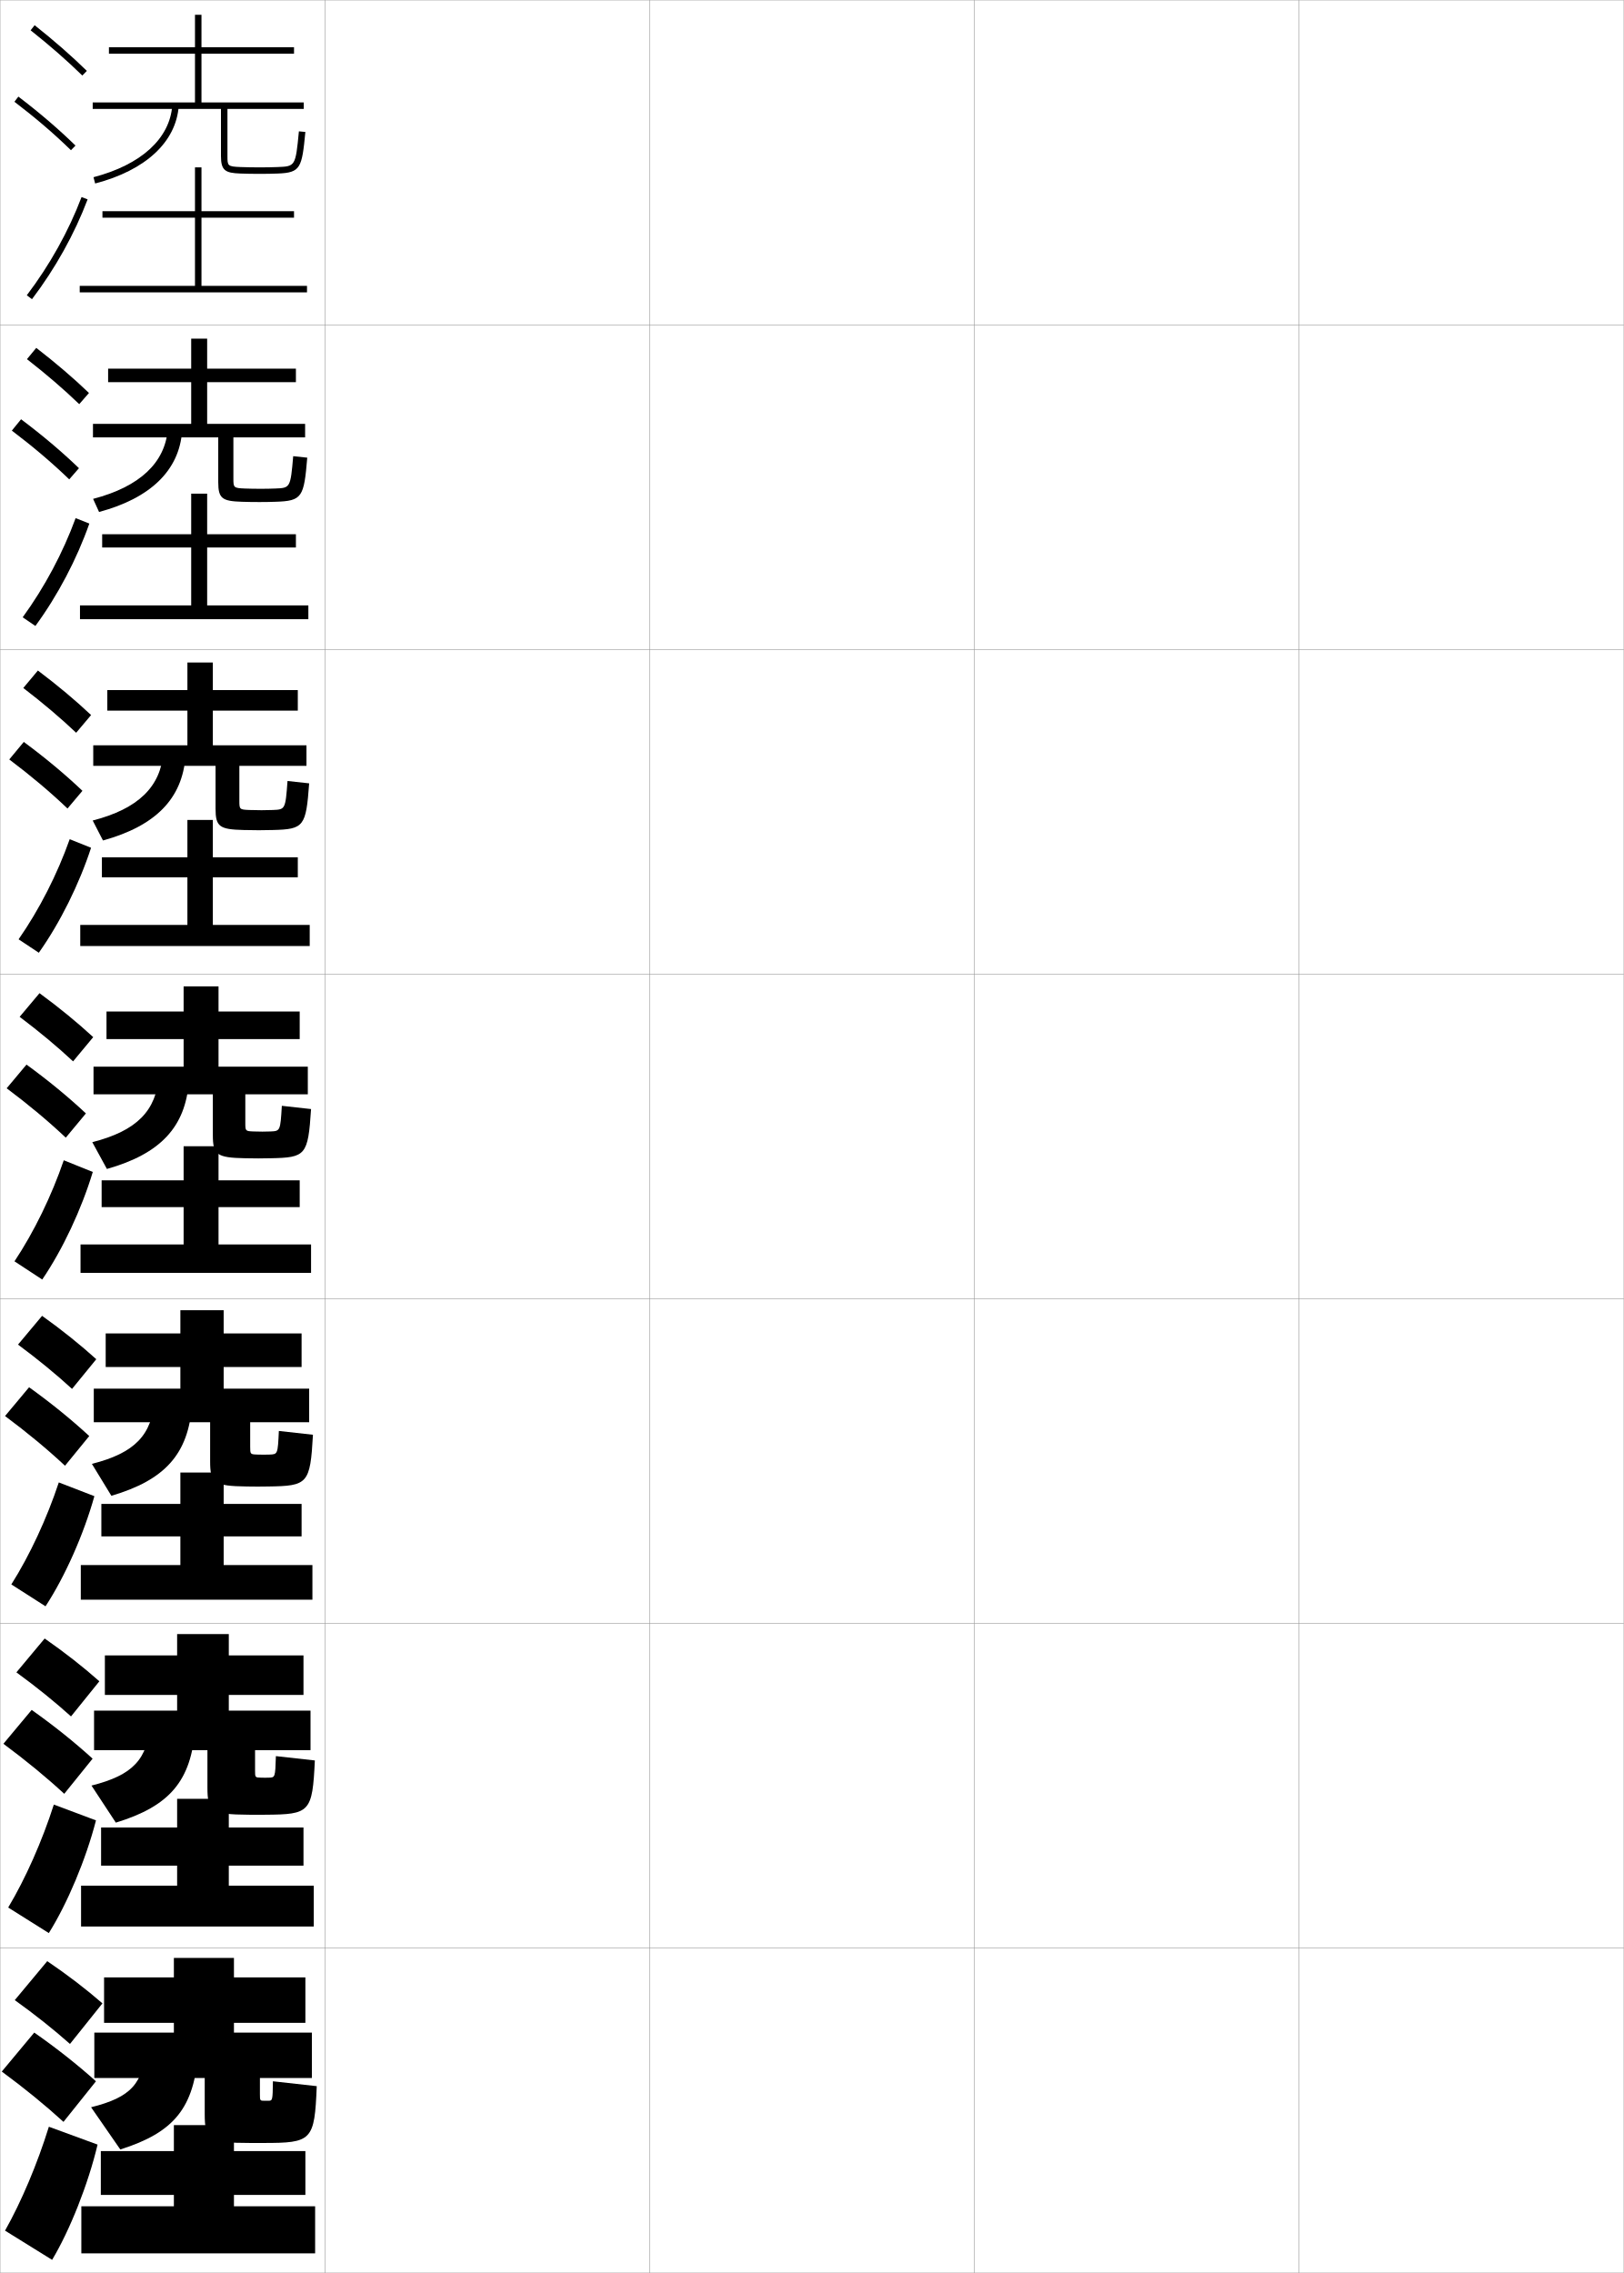
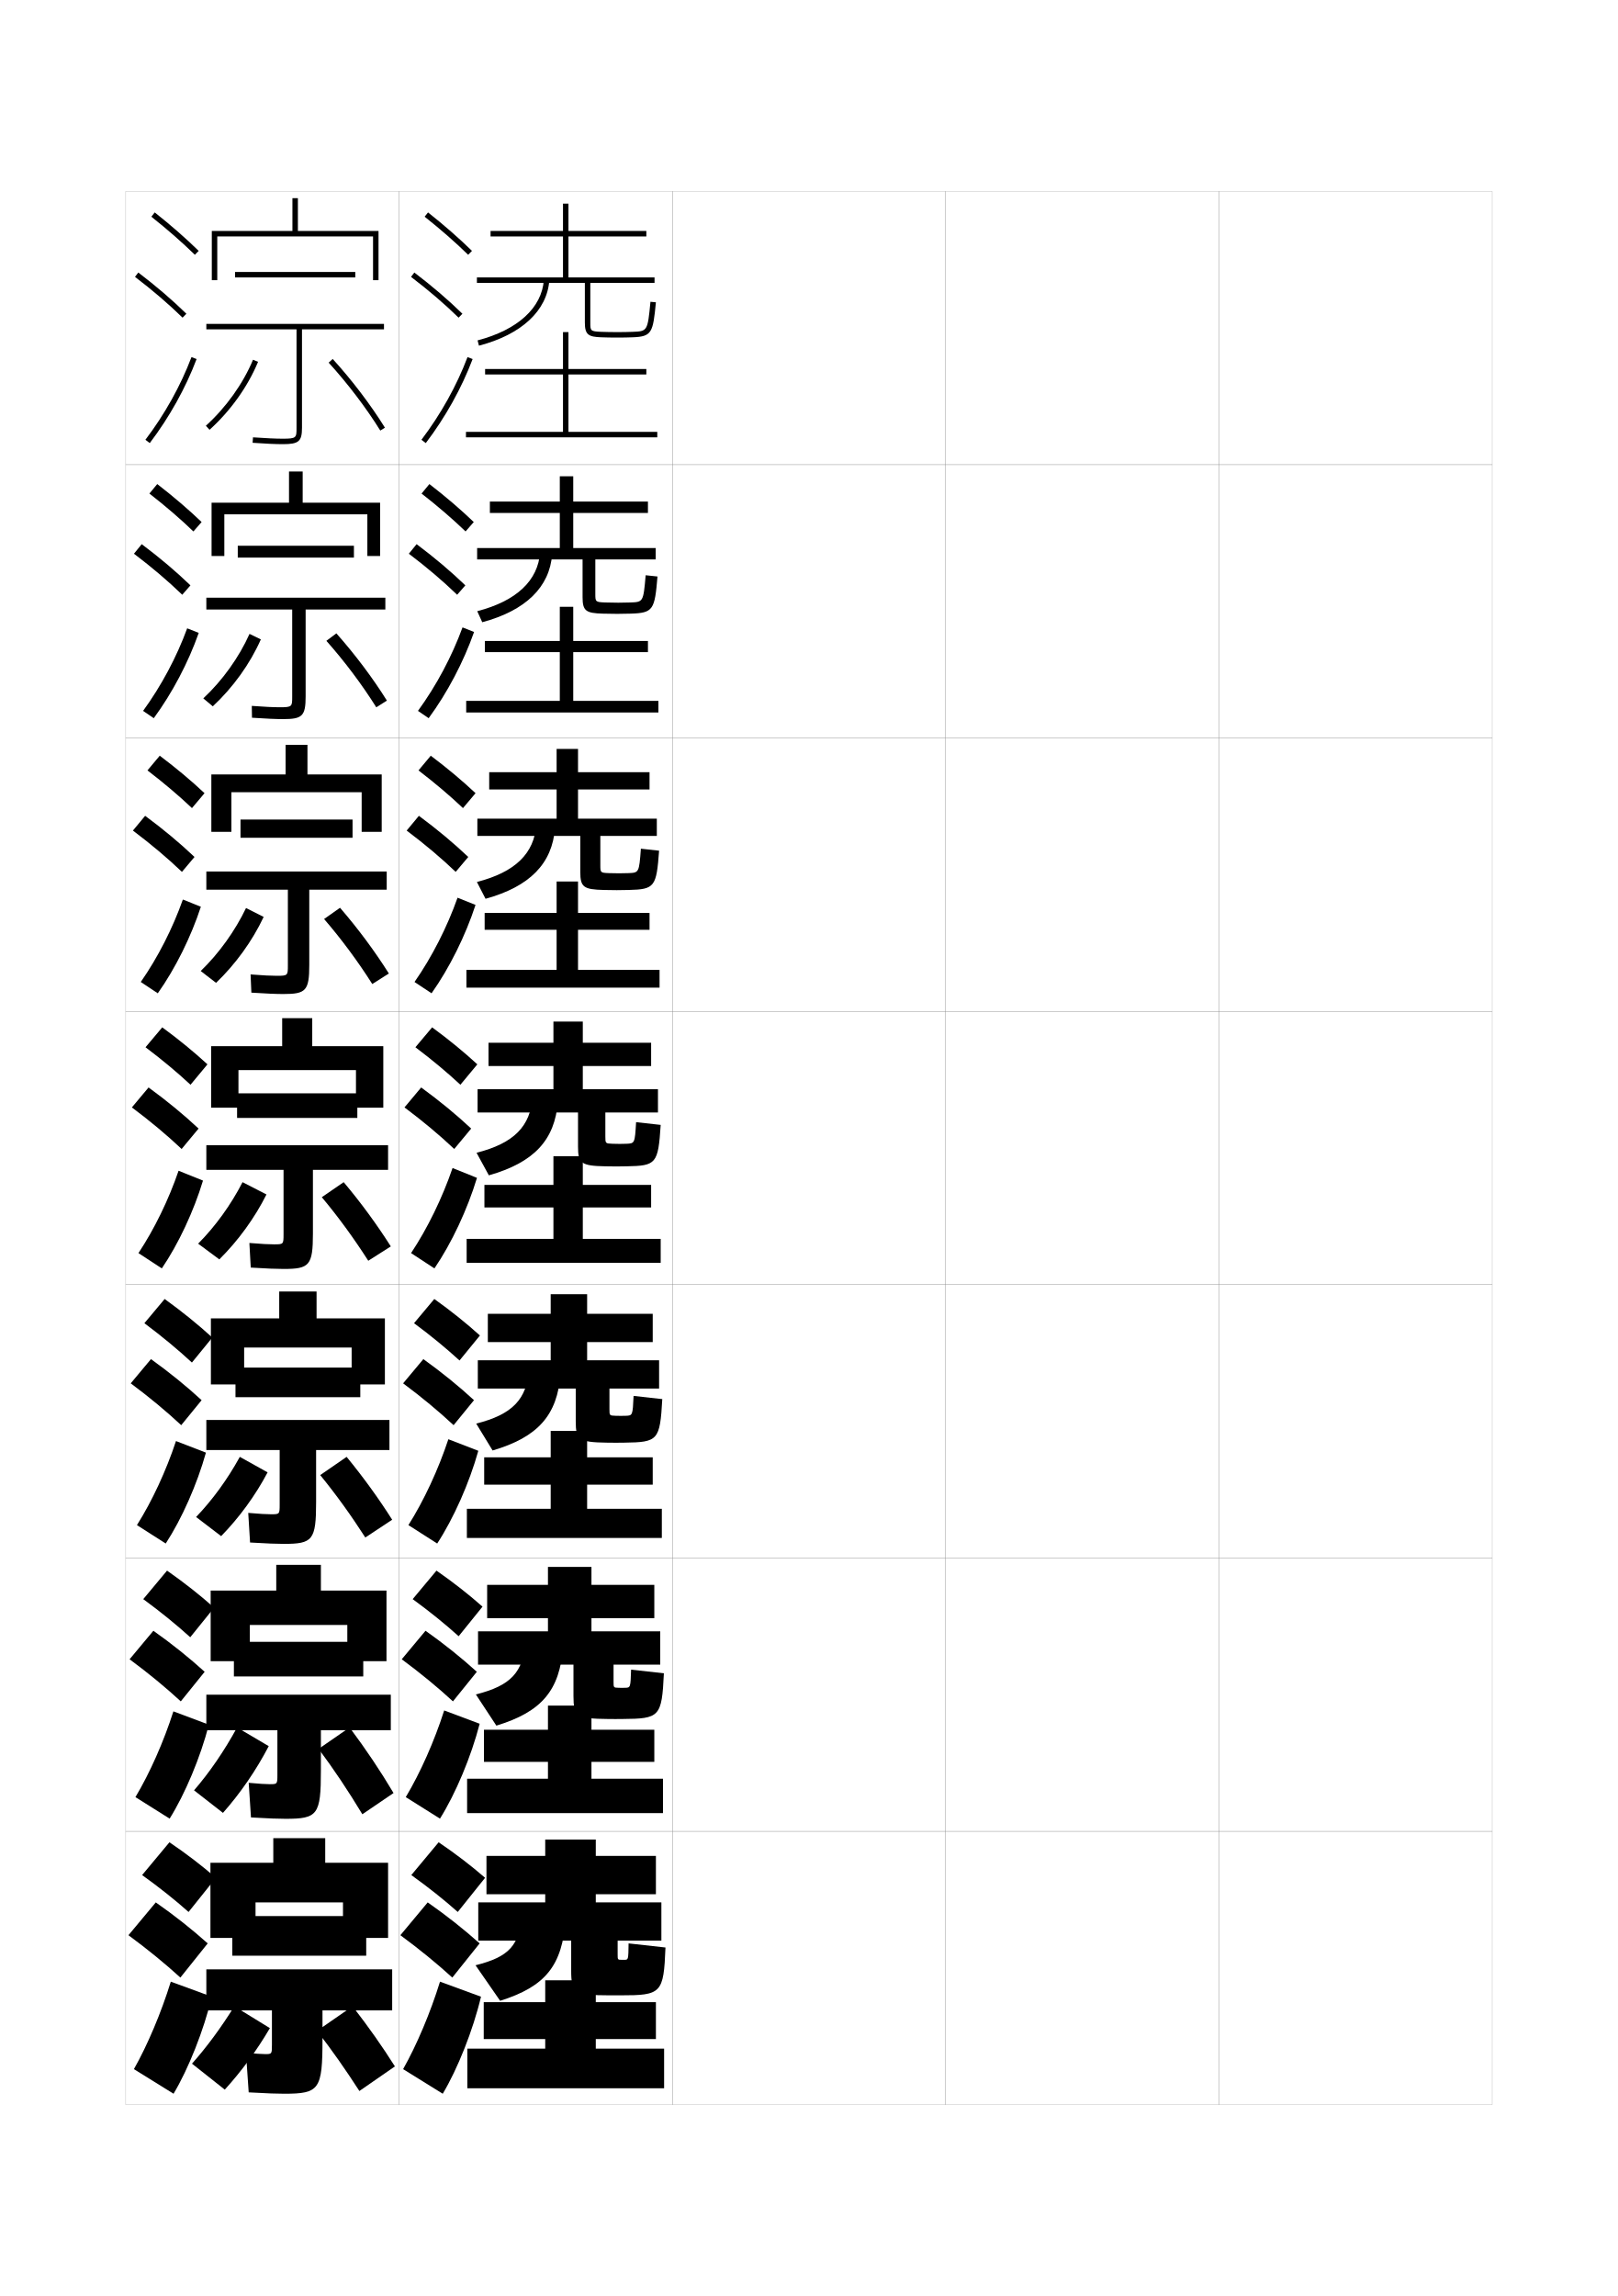
- <svg xmlns="http://www.w3.org/2000/svg" width="500.1" height="700.1" viewBox="0 0 500.1 700.1" overflow="visible" enable-background="new 0 0 500.1 700.1" xml:space="preserve">
-   <g id="glyphs">
-     <g>
-       <rect x="0.05" y="0.05" fill="none" stroke="#999999" stroke-width="0.1" width="100" height="100" />
-       <rect x="0.05" y="100.05" fill="none" stroke="#999999" stroke-width="0.1" width="100" height="100" />
-       <rect x="0.05" y="200.05" fill="none" stroke="#999999" stroke-width="0.1" width="100" height="100" />
-       <rect x="0.05" y="300.05" fill="none" stroke="#999999" stroke-width="0.1" width="100" height="100" />
-       <rect x="0.05" y="400.05" fill="none" stroke="#999999" stroke-width="0.1" width="100" height="100" />
-       <rect x="0.05" y="500.05" fill="none" stroke="#999999" stroke-width="0.1" width="100" height="100" />
-       <rect x="0.05" y="600.05" fill="none" stroke="#999999" stroke-width="0.1" width="100" height="100" />
-       <rect x="100.05" y="0.05" fill="none" stroke="#999999" stroke-width="0.1" width="100" height="100" />
-       <rect x="100.05" y="100.05" fill="none" stroke="#999999" stroke-width="0.1" width="100" height="100" />
-       <rect x="100.05" y="200.05" fill="none" stroke="#999999" stroke-width="0.1" width="100" height="100" />
-       <rect x="100.05" y="300.05" fill="none" stroke="#999999" stroke-width="0.1" width="100" height="100" />
-       <rect x="100.05" y="400.05" fill="none" stroke="#999999" stroke-width="0.1" width="100" height="100" />
-       <rect x="100.05" y="500.05" fill="none" stroke="#999999" stroke-width="0.1" width="100" height="100" />
-       <rect x="100.05" y="600.05" fill="none" stroke="#999999" stroke-width="0.1" width="100" height="100" />
-       <rect x="200.05" y="0.05" fill="none" stroke="#999999" stroke-width="0.1" width="100" height="100" />
-       <rect x="200.05" y="100.05" fill="none" stroke="#999999" stroke-width="0.1" width="100" height="100" />
-       <rect x="200.05" y="200.05" fill="none" stroke="#999999" stroke-width="0.1" width="100" height="100" />
-       <rect x="200.05" y="300.05" fill="none" stroke="#999999" stroke-width="0.1" width="100" height="100" />
-       <rect x="200.05" y="400.05" fill="none" stroke="#999999" stroke-width="0.1" width="100" height="100" />
-       <rect x="200.05" y="500.05" fill="none" stroke="#999999" stroke-width="0.1" width="100" height="100" />
-       <rect x="200.05" y="600.05" fill="none" stroke="#999999" stroke-width="0.1" width="100" height="100" />
-       <rect x="300.05" y="0.05" fill="none" stroke="#999999" stroke-width="0.1" width="100" height="100" />
-       <rect x="300.05" y="100.05" fill="none" stroke="#999999" stroke-width="0.1" width="100" height="100" />
-       <rect x="300.05" y="200.05" fill="none" stroke="#999999" stroke-width="0.1" width="100" height="100" />
-       <rect x="300.05" y="300.05" fill="none" stroke="#999999" stroke-width="0.1" width="100" height="100" />
-       <rect x="300.05" y="400.05" fill="none" stroke="#999999" stroke-width="0.1" width="100" height="100" />
-       <rect x="300.05" y="500.05" fill="none" stroke="#999999" stroke-width="0.1" width="100" height="100" />
-       <rect x="300.05" y="600.05" fill="none" stroke="#999999" stroke-width="0.1" width="100" height="100" />
-       <rect x="400.05" y="0.05" fill="none" stroke="#999999" stroke-width="0.1" width="100" height="100" />
-       <rect x="400.05" y="100.05" fill="none" stroke="#999999" stroke-width="0.1" width="100" height="100" />
-       <rect x="400.05" y="200.05" fill="none" stroke="#999999" stroke-width="0.1" width="100" height="100" />
-       <rect x="400.05" y="300.05" fill="none" stroke="#999999" stroke-width="0.1" width="100" height="100" />
-       <rect x="400.05" y="400.05" fill="none" stroke="#999999" stroke-width="0.1" width="100" height="100" />
-       <rect x="400.05" y="500.05" fill="none" stroke="#999999" stroke-width="0.1" width="100" height="100" />
-       <rect x="400.05" y="600.05" fill="none" stroke="#999999" stroke-width="0.1" width="100" height="100" />
-     </g>
-     <g>
-       <g>
-         <path d="M9.429,9.333c5.9,4.677,11.257,9.363,15.922,13.932l1.398-1.43       c-4.714-4.616-10.123-9.35-16.078-14.068L9.429,9.333z" />
-         <path d="M4.444,31.345c6.493,4.947,12.188,9.828,17.407,14.921l1.396-1.432       c-5.278-5.149-11.033-10.083-17.593-15.079L4.444,31.345z" />
-         <path d="M8.253,90.945l1.594,1.209c7.186-9.465,13.112-20.099,17.139-30.751       l-1.871-0.707C21.155,71.171,15.325,81.631,8.253,90.945z" />
-       </g>
-       <g>
-         <path d="M8.302,110.619c5.97,4.653,11.38,9.312,16.101,13.86l2.999-3.441       c-4.756-4.567-10.225-9.251-16.232-13.891L8.302,110.619z" />
-         <path d="M21.32,147.646l2.998-3.443c-5.324-5.122-11.194-10.087-17.828-15.066       l-2.843,3.492C10.236,137.619,16.039,142.552,21.32,147.646z" />
-         <path d="M27.515,161.261c-3.842,10.93-9.727,22.153-16.616,31.542l-3.911-2.674       c6.723-9.229,12.416-19.917,16.301-30.541L27.515,161.261z" />
-       </g>
-       <g>
-         <path d="M7.175,211.905c6.041,4.629,11.503,9.262,16.281,13.788l4.599-5.453       c-4.798-4.518-10.326-9.153-16.385-13.713L7.175,211.905z" />
-         <path d="M20.79,249.027l4.599-5.454c-5.369-5.095-11.354-10.091-18.062-15.054       l-4.474,5.395C9.536,238.946,15.446,243.931,20.79,249.027z" />
-         <path d="M28.046,261.118c-3.657,11.208-9.5,23.02-16.092,32.335l-6.229-4.14       c6.375-9.144,11.93-20.06,15.741-30.833L28.046,261.118z" />
-       </g>
-       <g>
-         <path d="M6.048,313.19c6.11,4.605,11.627,9.211,16.461,13.717l6.199-7.465       c-4.84-4.469-10.428-9.055-16.539-13.535L6.048,313.19z" />
-         <path d="M20.259,350.407l6.199-7.465c-5.414-5.068-11.515-10.096-18.297-15.041       l-6.105,7.297C8.835,340.272,14.854,345.31,20.259,350.407z" />
-         <path d="M28.576,360.976c-3.473,11.486-9.274,23.887-15.569,33.127l-8.547-5.605       c6.025-9.059,11.443-20.203,15.181-31.125L28.576,360.976z" />
-       </g>
-       <g>
-         <path d="M5.548,414.144c6.18,4.581,11.75,9.159,16.64,13.645l7.466-9.144       c-4.881-4.42-10.529-8.956-16.692-13.356L5.548,414.144z" />
-         <path d="M20.022,451.455l7.466-9.144c-5.459-5.041-11.675-10.1-18.531-15.027       l-7.404,8.864C8.428,441.266,14.555,446.355,20.022,451.455z" />
-         <path d="M29.067,460.833c-3.288,11.765-9.048,24.754-15.046,33.918l-10.531-6.736       c5.676-8.974,10.958-20.347,14.62-31.417L29.067,460.833z" />
-       </g>
-       <g>
-         <path d="M5.049,515.097c6.25,4.557,11.873,9.108,16.82,13.572l8.733-10.821       c-4.923-4.371-10.631-8.858-16.846-13.179L5.049,515.097z" />
-         <path d="M19.786,552.502l8.733-10.821c-5.504-5.014-11.835-10.104-18.766-15.014       l-8.702,10.433C8.021,542.26,14.256,547.402,19.786,552.502z" />
-         <path d="M29.559,560.691c-3.104,12.042-8.822,25.621-14.523,34.709l-12.516-7.868       c5.327-8.888,10.471-20.49,14.06-31.708L29.559,560.691z" />
-       </g>
-       <g>
-         <path d="M4.55,616.05c6.32,4.532,11.996,9.057,17,13.5l10-12.5       c-4.965-4.321-10.732-8.76-17-13L4.55,616.05z" />
-         <path d="M19.55,653.55l10-12.5c-5.549-4.986-11.995-10.107-19-15l-10,12       C7.614,643.254,13.958,648.448,19.55,653.55z" />
-         <path d="M30.05,660.55c-2.919,12.319-8.596,26.487-14,35.5l-14.5-9       c4.979-8.802,9.985-20.634,13.5-32L30.05,660.55z" />
-       </g>
-     </g>
-     <g>
-       <g>
-         <path d="M85.512,51.451c-1.847,0.07-3.429,0.099-5.462,0.099       c-2.316,0-4.045-0.029-5.963-0.1c-4.037-0.148-4.037-0.396-4.037-3.4v-14.5       h23.5v-2h-31.5v-15h28.5v-2h-28.5v-10h-2v10h-26.5v2h26.5v15h-31.5v2h39.5v14.5       c0,4.497,1.343,5.228,5.963,5.399c1.945,0.072,3.694,0.101,6.037,0.101       c2.06,0,3.664-0.029,5.538-0.101c6.993-0.266,7.398-1.698,8.458-12.805       l-1.992-0.189C91.026,51.239,90.923,51.244,85.512,51.451z" />
-         <path d="M28.797,54.582l0.506,1.936c15.55-4.069,24.933-12.778,25.744-23.896       l-1.994-0.145C52.308,42.687,43.467,50.744,28.797,54.582z" />
-         <polygon points="62.05,88.05 62.05,67.05 90.55,67.05 90.55,65.05        62.05,65.05 62.05,51.55 60.05,51.55 60.05,65.05 31.55,65.05        31.55,67.05 60.05,67.05 60.05,88.05 24.55,88.05 24.55,90.05        94.55,90.05 94.55,88.05 " />
-       </g>
-       <g>
-         <path d="M93.966,134.716v-4.167H63.799v-12.833h27.333v-4.167H63.799v-9.25h-4.917v9.25       H33.299v4.167h25.583v12.833h-30.25v4.167h38.583v13.841       c0,5.027,1.277,5.808,7.302,5.992c1.742,0.053,3.298,0.084,5.364,0.084       c1.83,0,3.266-0.028,4.948-0.084c8.272-0.248,8.782-1.41,9.798-13.587       l-4.328-0.459c-0.838,9.776-0.919,9.786-5.543,9.965       c-1.495,0.058-2.811,0.083-4.456,0.083c-1.872,0-3.307-0.026-4.858-0.083       c-3.555-0.132-3.562-0.302-3.562-3.167v-12.583H93.966z" />
-         <path d="M28.673,153.655l1.837,4.04c15.848-4.269,24.686-12.807,25.58-24.931       l-4.413-0.679C50.919,142.49,43.031,149.926,28.673,153.655z" />
-         <polygon points="63.799,186.466 63.799,168.633 91.133,168.633 91.133,164.55        63.799,164.55 63.799,152.05 58.883,152.05 58.883,164.55 31.466,164.55        31.466,168.633 58.883,168.633 58.883,186.466 24.633,186.466 24.633,190.716        94.966,190.716 94.966,186.466 " />
-       </g>
-       <g>
-         <path d="M94.383,235.883v-6.333H65.55v-10.667h26.167v-6.333H65.55v-8.5h-7.833v8.5       H33.05v6.333h24.667v10.667h-29v6.333h37.667v13.182       c0,5.556,1.211,6.401,8.642,6.583c1.54,0.038,2.902,0.067,4.691,0.067       c1.601,0,2.867-0.027,4.359-0.067c9.552-0.23,10.166-1.122,11.138-14.37       l-6.664-0.729c-0.649,8.768-0.708,8.783-4.544,8.934       c-1.143,0.045-2.194,0.066-3.45,0.066c-1.427,0-2.568-0.022-3.754-0.067       c-3.073-0.116-3.085-0.207-3.085-2.933v-10.667H94.383z" />
-         <path d="M28.549,252.727l3.168,6.145c16.146-4.468,24.439-12.836,25.415-25.965       l-6.832-1.215C49.531,242.294,42.596,249.107,28.549,252.727z" />
-         <polygon points="65.55,284.883 65.55,270.216 91.716,270.216 91.716,264.05        65.55,264.05 65.55,252.55 57.716,252.55 57.716,264.05 31.383,264.05        31.383,270.216 57.716,270.216 57.716,284.883 24.716,284.883 24.716,291.383        95.383,291.383 95.383,284.883 " />
-       </g>
-       <g>
-         <path d="M94.8,337.05v-8.5h-27.5v-8.5h25v-8.5h-25v-7.75h-10.75v7.75h-23.75v8.5h23.75v8.5h-27.75v8.5h36.75       v12.523c0,6.085,1.145,7.011,9.981,7.176       c1.337,0.025,2.506,0.051,4.019,0.051c1.371,0,2.468-0.025,3.77-0.051       c10.831-0.212,11.549-0.833,12.479-15.152l-9-1       c-0.46,7.76-0.496,7.78-3.545,7.903c-0.791,0.032-1.576,0.05-2.443,0.05       c-0.982,0-1.83-0.019-2.65-0.051c-2.591-0.1-2.609-0.112-2.609-2.699v-8.75       H94.8z" />
-         <path d="M28.425,351.8l4.5,8.25c16.444-4.668,24.192-12.865,25.25-27l-9.25-1.75       C48.143,342.098,42.16,348.289,28.425,351.8z" />
-         <polygon points="67.3,383.3 67.3,371.8 92.3,371.8 92.3,363.55        67.3,363.55 67.3,353.05 56.55,353.05 56.55,363.55 31.3,363.55        31.3,371.8 56.55,371.8 56.55,383.3 24.8,383.3 24.8,392.05        95.8,392.05 95.8,383.3 " />
-       </g>
-       <g>
-         <path d="M95.216,438.05v-10.334H68.883v-6.666h24v-10.334h-24v-7.166H55.55v7.166       H32.549v10.334h23v6.666H28.883v10.334h35.833v12.031       c0,6.692,1.185,7.635,11.321,7.768c1.134,0.015,2.11,0.034,3.346,0.034       c1.141,0,2.069-0.019,3.18-0.034c12.225-0.167,12.977-0.772,13.819-15.935       l-10.5-1.167c-0.332,7.167-0.366,7.181-2.863,7.27       c-0.555,0.02-1.191,0.033-1.795,0.033c-0.682,0-1.358-0.015-1.934-0.034       c-2.223-0.075-2.24-0.076-2.24-2.466v-7.5H95.216z" />
-         <path d="M28.3,450.883l6,9.833c16.512-4.866,23.711-12.857,24.833-28l-11.5-1.833       C46.833,441.987,41.581,447.511,28.3,450.883z" />
-         <polygon points="68.883,482.05 68.883,473.217 92.883,473.217 92.883,463.217        68.883,463.217 68.883,453.55 55.55,453.55 55.55,463.217 31.216,463.217        31.216,473.217 55.55,473.217 55.55,482.05 24.883,482.05 24.883,492.717        96.216,492.717 96.216,482.05 " />
-       </g>
-       <g>
-         <path d="M95.633,539.05v-12.167H70.466v-4.833h23v-12.167h-23v-6.583H54.55v6.583       h-22.25v12.167h22.25v4.833H28.967v12.167h34.917v11.539       c0,7.301,1.225,8.279,12.661,8.36c0.931,0.007,1.713,0.018,2.672,0.018       c0.912,0,1.67-0.011,2.59-0.018c13.619-0.101,14.406-0.713,15.16-16.717       l-12-1.334c-0.204,6.573-0.235,6.582-2.182,6.635       c-0.32,0.009-0.805,0.017-1.148,0.017c-0.381,0-0.887-0.008-1.216-0.017       c-1.856-0.047-1.87-0.041-1.87-2.233v-6.25H95.633z" />
-         <path d="M28.175,549.967l7.5,11.416c16.581-5.065,23.231-12.851,24.417-29l-13.75-1.916       C45.523,541.878,41.002,546.731,28.175,549.967z" />
-         <polygon points="70.466,580.8 70.466,574.633 93.466,574.633 93.466,562.883        70.466,562.883 70.466,554.05 54.55,554.05 54.55,562.883 31.133,562.883        31.133,574.633 54.55,574.633 54.55,580.8 24.966,580.8 24.966,593.383        96.633,593.383 96.633,580.8 " />
-       </g>
-       <g>
-         <path d="M84.05,641.05c-0.075,5.979-0.104,6-1.5,6c-0.084,0-0.42,0-0.5,0s-0.416,0-0.5,0       c-1.489,0-1.5-0.005-1.5-2v-5h16v-14h-24v-3h22v-14h-22v-6h-18.5v6h-21.5v14h21.5v3h-24.5v14h34v11.047       c0,7.909,1.266,8.953,14,8.953c0.729,0,1.317,0,2,0c0.682,0,1.271,0,2,0       c15.013,0,15.834-0.653,16.5-17.5L84.05,641.05z" />
-         <path d="M45.05,630.05c-0.837,11.718-4.626,15.903-17,19l9,13       c16.648-5.265,22.75-12.844,24-30L45.05,630.05z" />
-         <polygon points="72.05,679.55 72.05,676.05 94.05,676.05 94.05,662.55        72.05,662.55 72.05,654.55 53.55,654.55 53.55,662.55 31.05,662.55        31.05,676.05 53.55,676.05 53.55,679.55 25.05,679.55 25.05,694.05        97.05,694.05 97.05,679.55 " />
-       </g>
-     </g>
+ <svg xmlns="http://www.w3.org/2000/svg" version="1.1" id="glyphs" x="0px" y="0px" width="592px" height="840px" viewBox="0 0 592 840" enable-background="new 0 0 592 840" xml:space="preserve">
+   <g>
+     <rect x="46" y="70" fill="none" stroke="#999999" stroke-width="0.1" width="100" height="100" />
+     <rect x="46" y="170" fill="none" stroke="#999999" stroke-width="0.1" width="100" height="100" />
+     <rect x="46" y="270" fill="none" stroke="#999999" stroke-width="0.1" width="100" height="100" />
+     <rect x="46" y="370" fill="none" stroke="#999999" stroke-width="0.1" width="100" height="100" />
+     <rect x="46" y="470" fill="none" stroke="#999999" stroke-width="0.1" width="100" height="100" />
+     <rect x="46" y="570" fill="none" stroke="#999999" stroke-width="0.1" width="100" height="100" />
+     <rect x="46" y="670" fill="none" stroke="#999999" stroke-width="0.1" width="100" height="100" />
+     <rect x="146" y="70" fill="none" stroke="#999999" stroke-width="0.1" width="100" height="100" />
+     <rect x="146" y="170" fill="none" stroke="#999999" stroke-width="0.1" width="100" height="100" />
+     <rect x="146" y="270" fill="none" stroke="#999999" stroke-width="0.1" width="100" height="100" />
+     <rect x="146" y="370" fill="none" stroke="#999999" stroke-width="0.1" width="100" height="100" />
+     <rect x="146" y="470" fill="none" stroke="#999999" stroke-width="0.1" width="100" height="100" />
+     <rect x="146" y="570" fill="none" stroke="#999999" stroke-width="0.1" width="100" height="100" />
+     <rect x="146" y="670" fill="none" stroke="#999999" stroke-width="0.1" width="100" height="100" />
+     <rect x="246" y="70" fill="none" stroke="#999999" stroke-width="0.1" width="100" height="100" />
+     <rect x="246" y="170" fill="none" stroke="#999999" stroke-width="0.1" width="100" height="100" />
+     <rect x="246" y="270" fill="none" stroke="#999999" stroke-width="0.1" width="100" height="100" />
+     <rect x="246" y="370" fill="none" stroke="#999999" stroke-width="0.1" width="100" height="100" />
+     <rect x="246" y="470" fill="none" stroke="#999999" stroke-width="0.1" width="100" height="100" />
+     <rect x="246" y="570" fill="none" stroke="#999999" stroke-width="0.1" width="100" height="100" />
+     <rect x="246" y="670" fill="none" stroke="#999999" stroke-width="0.1" width="100" height="100" />
+     <rect x="346" y="70" fill="none" stroke="#999999" stroke-width="0.1" width="100" height="100" />
+     <rect x="346" y="170" fill="none" stroke="#999999" stroke-width="0.1" width="100" height="100" />
+     <rect x="346" y="270" fill="none" stroke="#999999" stroke-width="0.1" width="100" height="100" />
+     <rect x="346" y="370" fill="none" stroke="#999999" stroke-width="0.1" width="100" height="100" />
+     <rect x="346" y="470" fill="none" stroke="#999999" stroke-width="0.1" width="100" height="100" />
+     <rect x="346" y="570" fill="none" stroke="#999999" stroke-width="0.1" width="100" height="100" />
+     <rect x="346" y="670" fill="none" stroke="#999999" stroke-width="0.1" width="100" height="100" />
+     <rect x="446" y="70" fill="none" stroke="#999999" stroke-width="0.1" width="100" height="100" />
+     <rect x="446" y="170" fill="none" stroke="#999999" stroke-width="0.1" width="100" height="100" />
+     <rect x="446" y="270" fill="none" stroke="#999999" stroke-width="0.1" width="100" height="100" />
+     <rect x="446" y="370" fill="none" stroke="#999999" stroke-width="0.1" width="100" height="100" />
+     <rect x="446" y="470" fill="none" stroke="#999999" stroke-width="0.1" width="100" height="100" />
+     <rect x="446" y="570" fill="none" stroke="#999999" stroke-width="0.1" width="100" height="100" />
+     <rect x="446" y="670" fill="none" stroke="#999999" stroke-width="0.1" width="100" height="100" />
+   </g>
+   <g>
+     <g>
+       <path d="M155.379,79.283c5.9,4.677,11.257,9.363,15.922,13.932l1.398-1.43    c-4.714-4.616-10.123-9.35-16.078-14.068L155.379,79.283z" />
+       <path d="M150.395,101.295c6.493,4.947,12.188,9.828,17.407,14.921l1.396-1.432    c-5.278-5.149-11.033-10.083-17.593-15.079L150.395,101.295z" />
+       <path d="M154.203,160.896l1.594,1.209c7.186-9.465,13.112-20.099,17.139-30.751    l-1.871-0.707C167.105,141.121,161.275,151.581,154.203,160.896z" />
+     </g>
+     <g>
+       <path d="M154.252,180.569c5.97,4.653,11.38,9.312,16.101,13.86l2.999-3.441    c-4.756-4.567-10.225-9.251-16.232-13.891L154.252,180.569z" />
+       <path d="M167.271,217.596l2.998-3.443c-5.324-5.122-11.194-10.087-17.828-15.066    l-2.843,3.492C156.187,207.569,161.989,212.502,167.271,217.596z" />
+       <path d="M173.465,231.211c-3.842,10.93-9.727,22.153-16.616,31.542l-3.911-2.674    c6.723-9.229,12.416-19.917,16.301-30.541L173.465,231.211z" />
+     </g>
+     <g>
+       <path d="M153.125,281.855c6.041,4.629,11.503,9.262,16.281,13.788l4.599-5.453    c-4.798-4.518-10.326-9.153-16.385-13.713L153.125,281.855z" />
+       <path d="M166.74,318.977l4.599-5.454c-5.369-5.095-11.354-10.091-18.062-15.054    l-4.474,5.395C155.486,308.896,161.396,313.881,166.74,318.977z" />
+       <path d="M173.996,331.068c-3.657,11.208-9.5,23.02-16.092,32.335l-6.229-4.14    c6.375-9.144,11.93-20.06,15.741-30.833L173.996,331.068z" />
+     </g>
+     <g>
+       <path d="M151.998,383.141c6.11,4.605,11.627,9.211,16.461,13.717l6.199-7.465    c-4.84-4.469-10.428-9.055-16.539-13.535L151.998,383.141z" />
+       <path d="M166.209,420.357l6.199-7.465c-5.414-5.068-11.515-10.096-18.297-15.041    l-6.105,7.297C154.785,410.223,160.804,415.26,166.209,420.357z" />
+       <path d="M174.526,430.926c-3.473,11.486-9.274,23.887-15.569,33.127l-8.547-5.605    c6.025-9.059,11.443-20.203,15.181-31.125L174.526,430.926z" />
+     </g>
+     <g>
+       <path d="M151.499,484.094c6.18,4.581,11.75,9.159,16.64,13.645l7.466-9.144    c-4.881-4.42-10.529-8.956-16.692-13.356L151.499,484.094z" />
+       <path d="M165.972,521.405l7.466-9.144c-5.459-5.041-11.675-10.1-18.531-15.027    l-7.404,8.864C154.378,511.216,160.505,516.306,165.972,521.405z" />
+       <path d="M175.017,530.783c-3.288,11.765-9.048,24.754-15.046,33.918l-10.531-6.736    c5.676-8.974,10.958-20.347,14.62-31.417L175.017,530.783z" />
+     </g>
+     <g>
+       <path d="M151,585.047c6.25,4.557,11.873,9.108,16.82,13.572l8.733-10.821    c-4.923-4.371-10.631-8.858-16.846-13.179L151,585.047z" />
+       <path d="M165.736,622.452l8.733-10.821c-5.504-5.014-11.835-10.104-18.766-15.014    l-8.702,10.433C153.971,612.21,160.207,617.353,165.736,622.452z" />
+       <path d="M175.509,630.642c-3.104,12.042-8.822,25.621-14.523,34.709l-12.516-7.868    c5.327-8.888,10.471-20.49,14.06-31.708L175.509,630.642z" />
+     </g>
+     <g>
+       <path d="M150.5,686c6.32,4.532,11.996,9.057,17,13.5l10-12.5c-4.965-4.321-10.732-8.76-17-13    L150.5,686z" />
+       <path d="M165.5,723.5l10-12.5c-5.549-4.986-11.995-10.107-19-15l-10,12    C153.564,713.204,159.908,718.398,165.5,723.5z" />
+       <path d="M176,730.5c-2.919,12.319-8.596,26.487-14,35.5l-14.5-9    c4.979-8.802,9.985-20.634,13.5-32L176,730.5z" />
+     </g>
+   </g>
+   <g>
+     <g>
+       <path d="M231.462,121.401C229.615,121.472,228.033,121.5,226,121.5    c-2.316,0-4.045-0.029-5.963-0.1C216,121.252,216,121.004,216,118v-14.5h23.5v-2H208v-15h28.5v-2    H208v-10h-2v10h-26.5v2H206v15h-31.5v2H214V118c0,4.497,1.343,5.228,5.963,5.399    C221.908,123.472,223.657,123.5,226,123.5c2.06,0,3.664-0.029,5.538-0.101    c6.993-0.266,7.398-1.698,8.458-12.805l-1.992-0.189    C236.977,121.189,236.873,121.194,231.462,121.401z" />
+       <path d="M174.747,124.532l0.506,1.936c15.55-4.069,24.933-12.778,25.744-23.896    l-1.994-0.145C198.258,112.637,189.417,120.694,174.747,124.532z" />
+       <polygon points="208,158 208,137 236.5,137 236.5,135 208,135 208,121.5 206,121.5 206,135 177.5,135 177.5,137 206,137 206,158     170.5,158 170.5,160 240.5,160 240.5,158   " />
+     </g>
+     <g>
+       <path d="M239.917,204.667v-4.167h-30.167v-12.833h27.333v-4.167h-27.333v-9.25h-4.917v9.25    h-25.583v4.167h25.583v12.833h-30.25v4.167h38.583v13.841    c0,5.027,1.277,5.808,7.302,5.992c1.742,0.053,3.298,0.084,5.364,0.084    c1.83,0,3.266-0.028,4.948-0.084c8.272-0.248,8.782-1.41,9.798-13.587    l-4.328-0.459c-0.838,9.776-0.919,9.786-5.543,9.965    C229.214,220.475,227.897,220.5,226.253,220.5c-1.872,0-3.307-0.026-4.858-0.083    c-3.555-0.132-3.562-0.302-3.562-3.167v-12.583H239.917z" />
+       <path d="M174.623,223.605l1.837,4.04c15.848-4.269,24.686-12.807,25.58-24.931    l-4.413-0.679C196.869,212.44,188.981,219.876,174.623,223.605z" />
+       <polygon points="209.75,256.417 209.75,238.583 237.083,238.583 237.083,234.5 209.75,234.5     209.75,222 204.833,222 204.833,234.5 177.416,234.5 177.416,238.583 204.833,238.583     204.833,256.417 170.583,256.417 170.583,260.667 240.916,260.667 240.916,256.417   " />
+     </g>
+     <g>
+       <path d="M240.333,305.833V299.5H211.5v-10.667h26.167V282.5H211.5V274h-7.833v8.5H179v6.333h24.667    V299.5h-29v6.333h37.667v13.182c0,5.556,1.211,6.401,8.642,6.583    c1.54,0.038,2.902,0.067,4.691,0.067c1.601,0,2.867-0.027,4.359-0.067    c9.552-0.23,10.166-1.122,11.138-14.37L234.5,310.5    c-0.649,8.768-0.708,8.783-4.544,8.934c-1.143,0.045-2.194,0.066-3.45,0.066    c-1.427,0-2.568-0.022-3.754-0.067c-3.073-0.116-3.085-0.207-3.085-2.933    v-10.667H240.333z" />
+       <path d="M174.499,322.677l3.168,6.145c16.146-4.468,24.439-12.836,25.415-25.965    l-6.832-1.215C195.481,312.244,188.546,319.058,174.499,322.677z" />
+       <polygon points="211.5,354.833 211.5,340.167 237.667,340.167 237.667,334 211.5,334 211.5,322.5     203.667,322.5 203.667,334 177.333,334 177.333,340.167 203.667,340.167 203.667,354.833     170.667,354.833 170.667,361.333 241.333,361.333 241.333,354.833   " />
+     </g>
+     <g>
+       <path d="M240.75,407v-8.5h-27.5V390h25v-8.5h-25v-7.75H202.5v7.75h-23.75v8.5h23.75v8.5h-27.75v8.5h36.75v12.523    c0,6.085,1.145,7.011,9.981,7.176C222.818,426.725,223.987,426.75,225.5,426.75    c1.371,0,2.468-0.025,3.77-0.051c10.831-0.212,11.549-0.833,12.479-15.152l-9-1    c-0.46,7.76-0.496,7.78-3.545,7.903C228.412,418.482,227.627,418.5,226.76,418.5    c-0.982,0-1.83-0.019-2.65-0.051C221.519,418.35,221.5,418.337,221.5,415.75V407H240.75z" />
+       <path d="M174.375,421.75l4.5,8.25c16.444-4.668,24.192-12.865,25.25-27l-9.25-1.75    C194.093,412.048,188.11,418.239,174.375,421.75z" />
+       <polygon points="213.25,453.25 213.25,441.75 238.25,441.75 238.25,433.5 213.25,433.5 213.25,423 202.5,423 202.5,433.5     177.25,433.5 177.25,441.75 202.5,441.75 202.5,453.25 170.75,453.25 170.75,462 241.75,462 241.75,453.25   " />
+     </g>
+     <g>
+       <path d="M241.167,508v-10.334h-26.333V491h24v-10.334h-24V473.5H201.5v7.166h-23V491H201.5v6.666    h-26.667V508h35.833v12.031c0,6.692,1.185,7.635,11.321,7.768    c1.134,0.015,2.11,0.034,3.346,0.034c1.141,0,2.069-0.019,3.18-0.034    c12.225-0.167,12.977-0.772,13.819-15.935l-10.5-1.167    c-0.332,7.167-0.366,7.181-2.863,7.27C228.413,517.986,227.777,518,227.173,518    c-0.682,0-1.358-0.015-1.934-0.034c-2.223-0.075-2.24-0.076-2.24-2.466V508    H241.167z" />
+       <path d="M174.25,520.833l6,9.833c16.512-4.866,23.711-12.857,24.833-28l-11.5-1.833    C192.783,511.938,187.531,517.461,174.25,520.833z" />
+       <polygon points="214.833,552 214.833,543.167 238.833,543.167 238.833,533.167     214.833,533.167 214.833,523.5 201.5,523.5 201.5,533.167 177.167,533.167 177.167,543.167     201.5,543.167 201.5,552 170.833,552 170.833,562.667 242.167,562.667 242.167,552   " />
+     </g>
+     <g>
+       <path d="M241.583,609v-12.167h-25.167V592h23v-12.167h-23V573.25H200.5v6.583h-22.25V592h22.25v4.833    h-25.583V609h34.917v11.539c0,7.301,1.225,8.279,12.661,8.36    c0.931,0.007,1.713,0.018,2.672,0.018c0.912,0,1.67-0.011,2.59-0.018    c13.619-0.101,14.406-0.713,15.16-16.717l-12-1.334    c-0.204,6.573-0.235,6.582-2.182,6.635C228.415,617.492,227.929,617.5,227.586,617.5    c-0.381,0-0.887-0.008-1.216-0.017C224.514,617.437,224.5,617.442,224.5,615.25V609H241.583z" />
+       <path d="M174.125,619.917l7.5,11.416c16.581-5.065,23.231-12.851,24.417-29l-13.75-1.916    C191.473,611.828,186.953,616.682,174.125,619.917z" />
+       <polygon points="216.417,650.75 216.417,644.583 239.417,644.583 239.417,632.833     216.417,632.833 216.417,624 200.5,624 200.5,632.833 177.083,632.833 177.083,644.583     200.5,644.583 200.5,650.75 170.917,650.75 170.917,663.333 242.583,663.333 242.583,650.75   " />
+     </g>
+     <g>
+       <path d="M230,711c-0.075,5.979-0.104,6-1.5,6c-0.084,0-0.42,0-0.5,0s-0.416,0-0.5,0    c-1.489,0-1.5-0.005-1.5-2v-5h16v-14h-24v-3h22v-14h-22v-6h-18.5v6H178v14h21.5v3H175v14h34v11.047    C209,728.956,210.266,730,223,730c0.729,0,1.317,0,2,0c0.682,0,1.271,0,2,0    c15.013,0,15.834-0.653,16.5-17.5L230,711z" />
+       <path d="M191,700c-0.837,11.718-4.626,15.903-17,19l9,13c16.648-5.265,22.75-12.844,24-30L191,700z" />
+       <polygon points="218,749.5 218,746 240,746 240,732.5 218,732.5 218,724.5 199.5,724.5 199.5,732.5 177,732.5 177,746 199.5,746     199.5,749.5 171,749.5 171,764 243,764 243,749.5   " />
+     </g>
+   </g>
+   <g>
+     <g>
+       <path d="M52,686c6.32,4.532,11.996,9.057,17,13.5L79,687c-4.965-4.321-10.732-8.76-17-13    L52,686z" />
+       <path d="M66,723.5L76,711c-5.549-4.986-11.995-10.107-19-15l-10,12    C54.064,713.204,60.408,718.398,66,723.5z" />
+       <path d="M77.5,730.5c-2.919,12.319-8.596,26.487-14,35.5L49,757    c4.979-8.802,9.985-20.634,13.5-32L77.5,730.5z" />
+     </g>
+     <g>
+       <path d="M52.416,585.047c6.39,4.683,12.138,9.359,17.195,13.947l8.733-10.822    c-5.032-4.494-10.867-9.109-17.221-13.553L52.416,585.047z" />
+       <path d="M66.153,622.453l8.733-10.822c-5.504-5.014-11.835-10.104-18.766-15.014    l-8.702,10.432C54.388,612.211,60.624,617.353,66.153,622.453z" />
+       <path d="M76.425,630.975c-3.066,11.927-8.723,25.381-14.356,34.376l-12.516-7.868    c5.262-8.791,10.346-20.273,13.894-31.375L76.425,630.975z" />
+     </g>
+     <g>
+       <path d="M52.832,484.094c6.459,4.833,12.279,9.663,17.391,14.395l7.466-9.144    c-5.1-4.667-11.002-9.459-17.442-14.106L52.832,484.094z" />
+       <path d="M66.306,521.405l7.466-9.144c-5.459-5.041-11.675-10.1-18.532-15.027    l-7.404,8.864C54.711,511.217,60.839,516.307,66.306,521.405z" />
+       <path d="M75.351,531.45c-3.213,11.533-8.85,24.272-14.713,33.251l-10.531-6.736    c5.545-8.779,10.706-19.914,14.287-30.75L75.351,531.45z" />
+     </g>
+   </g>
+   <g>
+     <g>
+       <path d="M55.379,79.283c5.9,4.677,11.257,9.363,15.922,13.932l1.398-1.43    c-4.714-4.616-10.124-9.35-16.078-14.068L55.379,79.283z" />
+       <path d="M49.395,101.295c6.493,4.947,12.188,9.828,17.407,14.921l1.396-1.432    c-5.278-5.149-11.033-10.083-17.593-15.079L49.395,101.295z" />
+       <path d="M53.203,160.896l1.594,1.209c7.186-9.465,13.112-20.099,17.139-30.751    l-1.871-0.707C66.105,141.121,60.274,151.581,53.203,160.896z" />
+     </g>
+     <g>
+       <path d="M54.668,180.569c5.97,4.653,11.38,9.312,16.101,13.86l2.999-3.441    c-4.756-4.567-10.225-9.251-16.231-13.891L54.668,180.569z" />
+       <path d="M66.688,217.596l2.997-3.443c-5.323-5.122-11.194-10.087-17.828-15.066    l-2.842,3.492C55.603,207.569,61.406,212.502,66.688,217.596z" />
+       <path d="M72.716,231.544c-3.805,10.815-9.628,21.913-16.449,31.209l-3.911-2.674    c6.656-9.132,12.29-19.701,16.134-30.208L72.716,231.544z" />
+     </g>
+     <g>
+       <path d="M53.958,281.854c6.041,4.629,11.504,9.262,16.281,13.789l4.6-5.453    c-4.798-4.518-10.327-9.153-16.386-13.713L53.958,281.854z" />
+       <path d="M66.573,318.977l4.599-5.454c-5.369-5.096-11.354-10.092-18.062-15.054    l-4.474,5.394C55.319,308.896,61.23,313.881,66.573,318.977z" />
+       <path d="M73.496,331.735c-3.582,10.978-9.302,22.539-15.759,31.668l-6.229-4.14    c6.242-8.95,11.678-19.627,15.407-30.167L73.496,331.735z" />
+     </g>
+     <g>
+       <path d="M53.248,383.141c6.11,4.605,11.627,9.211,16.461,13.717l6.199-7.465    c-4.84-4.469-10.428-9.055-16.539-13.535L53.248,383.141z" />
+       <path d="M66.459,420.357l6.199-7.465c-5.414-5.068-11.515-10.096-18.297-15.041    l-6.105,7.297C55.035,410.223,61.054,415.26,66.459,420.357z" />
+       <path d="M74.276,431.926c-3.36,11.14-8.977,23.165-15.069,32.127l-8.547-5.605    c5.827-8.768,11.066-19.554,14.681-30.125L74.276,431.926z" />
+     </g>
+   </g>
+   <g>
+     <g>
+       <polygon points="109,84.5 109,72.5 107,72.5 107,84.5 77.5,84.5 77.5,102.5 79.5,102.5 79.5,86.5 136.5,86.5 136.5,102.5     138.5,102.5 138.5,84.5   " />
+       <rect x="86" y="99.5" width="44" height="2" />
+       <path d="M140.5,118.5h-65v2h33v36c0,3.621,0,4-5,4c-2.585,0-6.263-0.167-10.93-0.497    l-0.141,1.994C97.144,162.331,100.868,162.5,103.5,162.5c5.822,0,7-1.01,7-6v-36h30V118.5z" />
+       <path d="M76.67,157.242l-1.34-1.484c7.347-6.634,13.633-15.433,17.246-24.141    l1.848,0.766C90.646,141.488,84.34,150.316,76.67,157.242z" />
+       <path d="M139.15,157.527c-5.145-8.288-11.854-17.114-18.891-24.854l1.48-1.346    c7.115,7.827,13.902,16.758,19.109,25.146L139.15,157.527z" />
+     </g>
+     <g>
+       <polygon points="110.75,183.917 110.75,172.5 105.75,172.5 105.75,183.917 77.417,183.917     77.417,203.417 82.083,203.417 82.083,188.167 134.417,188.167 134.417,203.417     139.083,203.417 139.083,183.917   " />
+       <rect x="87" y="199.667" width="42.5" height="4.333" />
+       <path d="M141,218.667H75.5V223h31.417v31.833c0,3.66-0.003,3.917-4.5,3.917    c-2.351,0-5.558-0.148-10.287-0.498l0.073,4.33    c5.148,0.347,8.773,0.502,11.38,0.502c7.033,0,8.25-1.083,8.25-8.333V223H141    V218.667z" />
+       <path d="M74.387,255.505c6.995-6.532,13.08-15.014,16.914-23.594l4.148,2.011    c-3.962,8.956-10.182,17.601-17.586,24.49L74.387,255.505z" />
+       <path d="M119.423,234.449l3.654-2.731c6.836,7.702,13.307,16.313,18.489,24.598    l-3.883,2.453C132.479,250.475,126.1,241.977,119.423,234.449z" />
+     </g>
+     <g>
+       <polygon points="112.5,283.333 112.5,272.5 104.5,272.5 104.5,283.333 77.333,283.333 77.333,304.333     84.667,304.333 84.667,289.833 132.333,289.833 132.333,304.333 139.667,304.333     139.667,283.333   " />
+       <rect x="88" y="299.833" width="41" height="6.667" />
+       <path d="M141.5,318.833h-66V325.5h29.833v27.667c0,3.698-0.007,3.833-4,3.833    c-2.116,0-4.852-0.129-9.643-0.499l0.286,6.665    c5.583,0.359,9.107,0.501,11.69,0.501c8.243,0,9.5-1.156,9.5-10.667v-27.5H141.5    V318.833z" />
+       <path d="M73.443,355.252c6.644-6.43,12.528-14.596,16.582-23.047l6.449,3.255    c-4.146,8.806-10.279,17.269-17.418,24.12L73.443,355.252z" />
+       <path d="M118.587,336.225l5.827-4.116c6.558,7.576,12.712,15.869,17.87,24.049    l-6.066,3.852C130.952,351.71,124.902,343.541,118.587,336.225z" />
+     </g>
+   </g>
+   <g>
+     <polygon points="114.25,382.75 114.25,372.5 103.25,372.5 103.25,382.75 77.25,382.75 77.25,405.25 87.25,405.25 87.25,391.5    130.25,391.5 130.25,405.25 140.25,405.25 140.25,382.75  " />
+     <rect x="86.75" y="400" width="44" height="9" />
+     <path d="M142,419H75.5v9h28.25v23.5c0,3.737-0.011,3.75-3.5,3.75c-1.881,0-4.146-0.109-9-0.5l0.5,9   c6.018,0.372,9.442,0.5,12,0.5c9.453,0,10.75-1.229,10.75-13V428H142V419z" />
+     <path d="M72.5,455c6.292-6.329,11.976-14.178,16.25-22.5l8.75,4.5   c-4.33,8.655-10.376,16.936-17.25,23.75L72.5,455z" />
+     <path d="M117.75,438l8-5.5c6.279,7.45,12.118,15.424,17.25,23.5l-8.25,5.25   C129.426,452.945,123.705,445.105,117.75,438z" />
+   </g>
+   <g>
+     <polygon points="115.833,482.333 115.833,472.5 102.167,472.5 102.167,482.333 77.167,482.333    77.167,506.5 89.333,506.5 89.333,493 128.667,493 128.667,506.5 140.833,506.5 140.833,482.333     " />
+     <rect x="86.167" y="500.333" width="45.667" height="10.833" />
+     <path d="M142.5,519.5H75.5v11h26.833v19.833c0,3.656-0.015,3.667-3.167,3.667   c-1.724,0-3.935-0.125-8.333-0.5l0.667,10.833c6.398,0.382,9.745,0.5,12.333,0.5   c10.602,0,11.833-1.332,11.833-15.333v-19h26.833V519.5z" />
+     <path d="M71.75,555c5.961-6.205,11.504-13.807,16-22l10.167,5.666   c-4.494,8.516-10.391,16.557-17,23.334L71.75,555z" />
+     <path d="M117.167,539.666L126.833,533c6.193,7.56,11.675,15.137,16.667,23l-9.833,6.5   C128.401,554.311,122.982,546.791,117.167,539.666z" />
+   </g>
+   <g>
+     <polygon points="117.417,581.916 117.417,572.5 101.083,572.5 101.083,581.916 77.083,581.916    77.083,607.75 91.417,607.75 91.417,594.5 127.083,594.5 127.083,607.75 141.417,607.75    141.417,581.916  " />
+     <rect x="85.583" y="600.666" width="47.334" height="12.668" />
+     <path d="M143,620H75.5v13h26.001v16.167c0,3.575-0.02,3.583-2.834,3.583   c-1.567,0-3.723-0.141-7.666-0.5l0.833,12.666   c6.778,0.392,10.047,0.501,12.667,0.501c11.749,0,12.916-1.436,12.916-17.667V633H143   V620z" />
+     <path d="M71,655c5.632-6.506,11.034-14.37,15.75-23l11.583,6.833   c-4.657,8.924-10.406,17.235-16.75,24.417L71,655z" />
+     <path d="M116.583,639.833L127.917,632c6.107,8.177,11.23,15.834,16.083,23.988   L132.583,663.75C127.378,655.136,122.26,647.455,116.583,639.833z" />
+   </g>
+   <g>
+     <polygon points="125.5,696 125.5,709 142,709 142,681.5 119,681.5 119,672.5 100,672.5 100,681.5 77,681.5 77,709 93.5,709    93.5,696  " />
+     <rect x="85" y="701" width="49" height="14.5" />
+     <path d="M104,766c12.897,0,14-1.538,14-20v-10.5h25.5v-15h-68v15h24V748c0,3.495-0.023,3.5-2.5,3.5   c-1.411,0-3.512-0.156-7-0.5l1,14.5C98.159,765.9,101.35,766,104,766z" />
+     <path d="M70.25,755l12,9.5c6.079-6.704,11.68-14.265,16.5-22.5l-13-8   C80.813,741.938,75.552,749.042,70.25,755z" />
+     <path d="M116,743c5.537,7.161,10.354,14.04,15.5,22l13-9c-4.713-7.436-9.479-14.221-15.5-22   L116,743z" />
  </g>
</svg>
